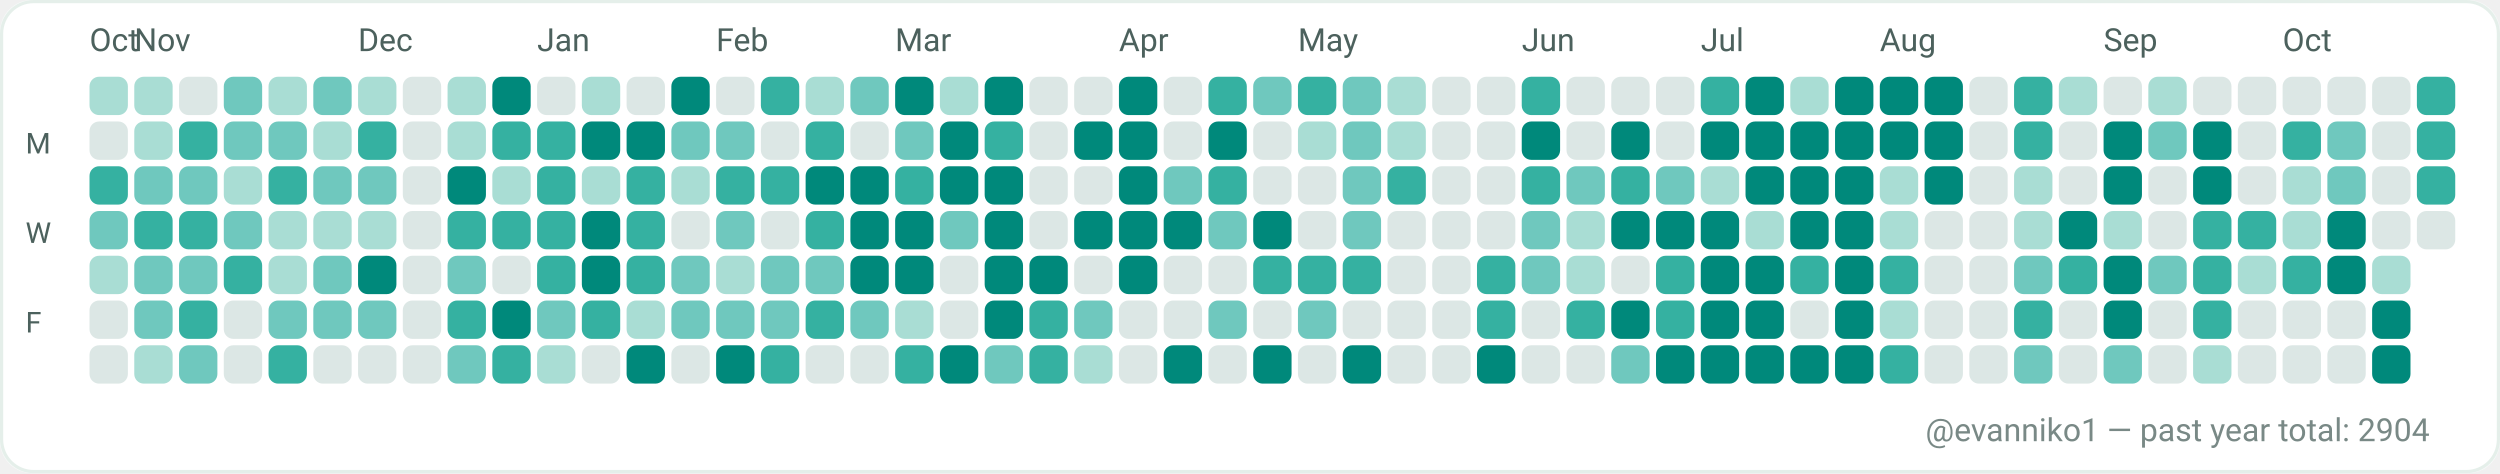
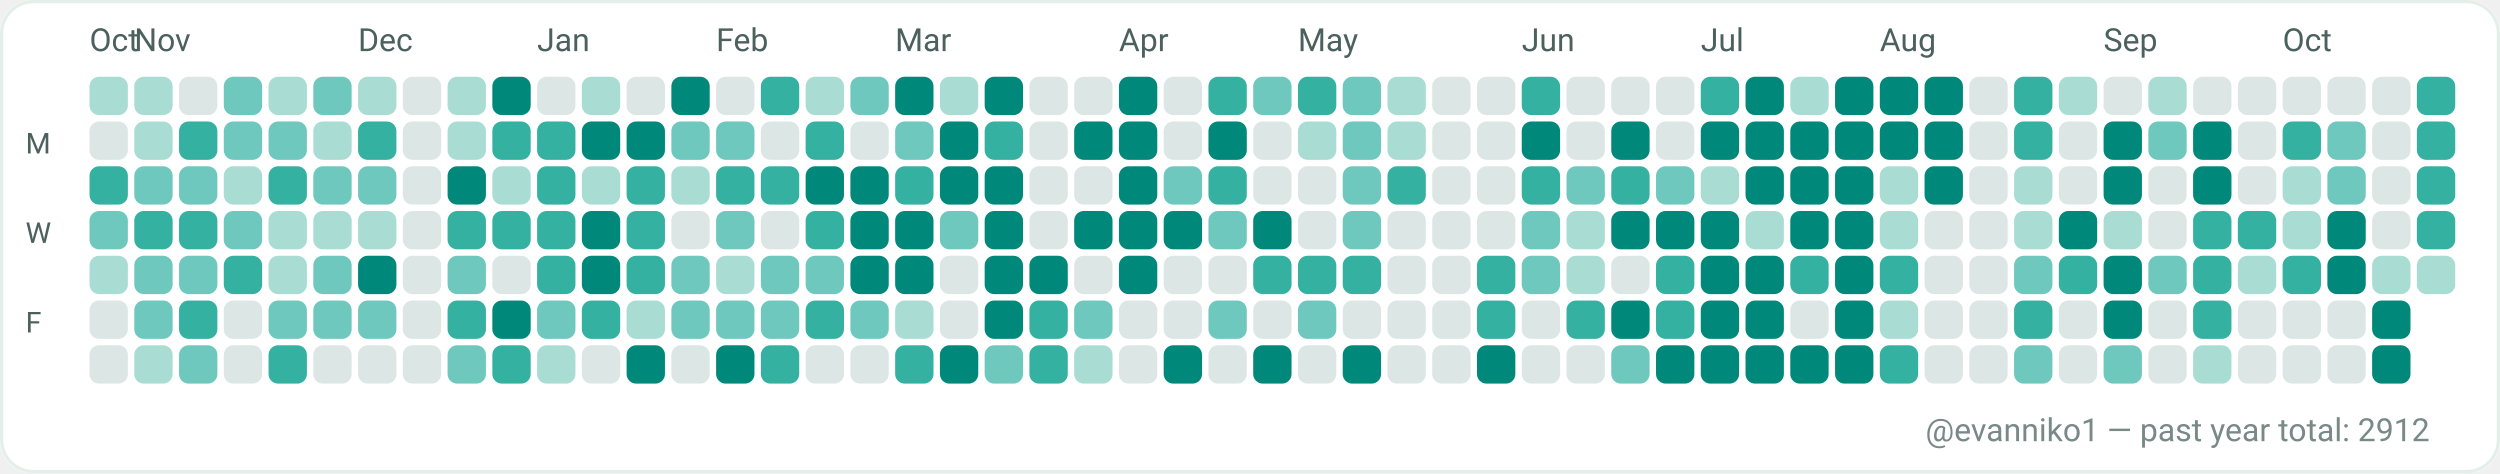
<svg xmlns="http://www.w3.org/2000/svg" width="782" height="148" viewBox="0 0 782 148" role="img" aria-label="GitHub contributions calendar for evanniko1">
  <rect x="0" y="0" width="782" height="148" rx="10" fill="#F7FAF9" />
  <rect x="0.5" y="0.5" width="781" height="147" rx="10" fill="#FFFFFF" stroke="#E5EFEA" stroke-width="1" />
  <text x="28" y="16" fill="#4C615D" font-family="ui-sans-serif, system-ui, -apple-system, Segoe UI, Roboto, Ubuntu, Cantarell, Noto Sans, Helvetica Neue, Arial" font-size="10" text-rendering="geometricPrecision">Oct</text>
  <text x="42" y="16" fill="#4C615D" font-family="ui-sans-serif, system-ui, -apple-system, Segoe UI, Roboto, Ubuntu, Cantarell, Noto Sans, Helvetica Neue, Arial" font-size="10" text-rendering="geometricPrecision">Nov</text>
  <text x="112" y="16" fill="#4C615D" font-family="ui-sans-serif, system-ui, -apple-system, Segoe UI, Roboto, Ubuntu, Cantarell, Noto Sans, Helvetica Neue, Arial" font-size="10" text-rendering="geometricPrecision">Dec</text>
  <text x="168" y="16" fill="#4C615D" font-family="ui-sans-serif, system-ui, -apple-system, Segoe UI, Roboto, Ubuntu, Cantarell, Noto Sans, Helvetica Neue, Arial" font-size="10" text-rendering="geometricPrecision">Jan</text>
  <text x="224" y="16" fill="#4C615D" font-family="ui-sans-serif, system-ui, -apple-system, Segoe UI, Roboto, Ubuntu, Cantarell, Noto Sans, Helvetica Neue, Arial" font-size="10" text-rendering="geometricPrecision">Feb</text>
  <text x="280" y="16" fill="#4C615D" font-family="ui-sans-serif, system-ui, -apple-system, Segoe UI, Roboto, Ubuntu, Cantarell, Noto Sans, Helvetica Neue, Arial" font-size="10" text-rendering="geometricPrecision">Mar</text>
  <text x="350" y="16" fill="#4C615D" font-family="ui-sans-serif, system-ui, -apple-system, Segoe UI, Roboto, Ubuntu, Cantarell, Noto Sans, Helvetica Neue, Arial" font-size="10" text-rendering="geometricPrecision">Apr</text>
  <text x="406" y="16" fill="#4C615D" font-family="ui-sans-serif, system-ui, -apple-system, Segoe UI, Roboto, Ubuntu, Cantarell, Noto Sans, Helvetica Neue, Arial" font-size="10" text-rendering="geometricPrecision">May</text>
  <text x="476" y="16" fill="#4C615D" font-family="ui-sans-serif, system-ui, -apple-system, Segoe UI, Roboto, Ubuntu, Cantarell, Noto Sans, Helvetica Neue, Arial" font-size="10" text-rendering="geometricPrecision">Jun</text>
  <text x="532" y="16" fill="#4C615D" font-family="ui-sans-serif, system-ui, -apple-system, Segoe UI, Roboto, Ubuntu, Cantarell, Noto Sans, Helvetica Neue, Arial" font-size="10" text-rendering="geometricPrecision">Jul</text>
  <text x="588" y="16" fill="#4C615D" font-family="ui-sans-serif, system-ui, -apple-system, Segoe UI, Roboto, Ubuntu, Cantarell, Noto Sans, Helvetica Neue, Arial" font-size="10" text-rendering="geometricPrecision">Aug</text>
  <text x="658" y="16" fill="#4C615D" font-family="ui-sans-serif, system-ui, -apple-system, Segoe UI, Roboto, Ubuntu, Cantarell, Noto Sans, Helvetica Neue, Arial" font-size="10" text-rendering="geometricPrecision">Sep</text>
  <text x="714" y="16" fill="#4C615D" font-family="ui-sans-serif, system-ui, -apple-system, Segoe UI, Roboto, Ubuntu, Cantarell, Noto Sans, Helvetica Neue, Arial" font-size="10" text-rendering="geometricPrecision">Oct</text>
  <text x="8" y="48" fill="#4C615D" font-family="ui-sans-serif, system-ui, -apple-system, Segoe UI, Roboto, Ubuntu, Cantarell, Noto Sans, Helvetica Neue, Arial" font-size="9" text-rendering="geometricPrecision">M</text>
  <text x="8" y="76" fill="#4C615D" font-family="ui-sans-serif, system-ui, -apple-system, Segoe UI, Roboto, Ubuntu, Cantarell, Noto Sans, Helvetica Neue, Arial" font-size="9" text-rendering="geometricPrecision">W</text>
  <text x="8" y="104" fill="#4C615D" font-family="ui-sans-serif, system-ui, -apple-system, Segoe UI, Roboto, Ubuntu, Cantarell, Noto Sans, Helvetica Neue, Arial" font-size="9" text-rendering="geometricPrecision">F</text>
  <g>
    <rect x="28" y="24" width="12" height="12" rx="3" fill="#A9DDD4" />
  </g>
  <g>
    <rect x="28" y="38" width="12" height="12" rx="3" fill="#DCE7E5" />
  </g>
  <g>
    <rect x="28" y="52" width="12" height="12" rx="3" fill="#35B1A1" />
  </g>
  <g>
    <rect x="28" y="66" width="12" height="12" rx="3" fill="#6FC8BE" />
  </g>
  <g>
    <rect x="28" y="80" width="12" height="12" rx="3" fill="#A9DDD4" />
  </g>
  <g>
    <rect x="28" y="94" width="12" height="12" rx="3" fill="#DCE7E5" />
  </g>
  <g>
    <rect x="28" y="108" width="12" height="12" rx="3" fill="#DCE7E5" />
  </g>
  <g>
    <rect x="42" y="24" width="12" height="12" rx="3" fill="#A9DDD4" />
  </g>
  <g>
    <rect x="42" y="38" width="12" height="12" rx="3" fill="#A9DDD4" />
  </g>
  <g>
    <rect x="42" y="52" width="12" height="12" rx="3" fill="#6FC8BE" />
  </g>
  <g>
    <rect x="42" y="66" width="12" height="12" rx="3" fill="#35B1A1" />
  </g>
  <g>
    <rect x="42" y="80" width="12" height="12" rx="3" fill="#6FC8BE" />
  </g>
  <g>
    <rect x="42" y="94" width="12" height="12" rx="3" fill="#6FC8BE" />
  </g>
  <g>
    <rect x="42" y="108" width="12" height="12" rx="3" fill="#A9DDD4" />
  </g>
  <g>
    <rect x="56" y="24" width="12" height="12" rx="3" fill="#DCE7E5" />
  </g>
  <g>
    <rect x="56" y="38" width="12" height="12" rx="3" fill="#35B1A1" />
  </g>
  <g>
    <rect x="56" y="52" width="12" height="12" rx="3" fill="#6FC8BE" />
  </g>
  <g>
    <rect x="56" y="66" width="12" height="12" rx="3" fill="#35B1A1" />
  </g>
  <g>
    <rect x="56" y="80" width="12" height="12" rx="3" fill="#6FC8BE" />
  </g>
  <g>
    <rect x="56" y="94" width="12" height="12" rx="3" fill="#35B1A1" />
  </g>
  <g>
    <rect x="56" y="108" width="12" height="12" rx="3" fill="#6FC8BE" />
  </g>
  <g>
    <rect x="70" y="24" width="12" height="12" rx="3" fill="#6FC8BE" />
  </g>
  <g>
    <rect x="70" y="38" width="12" height="12" rx="3" fill="#6FC8BE" />
  </g>
  <g>
    <rect x="70" y="52" width="12" height="12" rx="3" fill="#A9DDD4" />
  </g>
  <g>
    <rect x="70" y="66" width="12" height="12" rx="3" fill="#6FC8BE" />
  </g>
  <g>
    <rect x="70" y="80" width="12" height="12" rx="3" fill="#35B1A1" />
  </g>
  <g>
    <rect x="70" y="94" width="12" height="12" rx="3" fill="#DCE7E5" />
  </g>
  <g>
    <rect x="70" y="108" width="12" height="12" rx="3" fill="#DCE7E5" />
  </g>
  <g>
    <rect x="84" y="24" width="12" height="12" rx="3" fill="#A9DDD4" />
  </g>
  <g>
    <rect x="84" y="38" width="12" height="12" rx="3" fill="#6FC8BE" />
  </g>
  <g>
    <rect x="84" y="52" width="12" height="12" rx="3" fill="#35B1A1" />
  </g>
  <g>
    <rect x="84" y="66" width="12" height="12" rx="3" fill="#A9DDD4" />
  </g>
  <g>
    <rect x="84" y="80" width="12" height="12" rx="3" fill="#A9DDD4" />
  </g>
  <g>
    <rect x="84" y="94" width="12" height="12" rx="3" fill="#6FC8BE" />
  </g>
  <g>
    <rect x="84" y="108" width="12" height="12" rx="3" fill="#35B1A1" />
  </g>
  <g>
    <rect x="98" y="24" width="12" height="12" rx="3" fill="#6FC8BE" />
  </g>
  <g>
    <rect x="98" y="38" width="12" height="12" rx="3" fill="#A9DDD4" />
  </g>
  <g>
    <rect x="98" y="52" width="12" height="12" rx="3" fill="#6FC8BE" />
  </g>
  <g>
    <rect x="98" y="66" width="12" height="12" rx="3" fill="#A9DDD4" />
  </g>
  <g>
    <rect x="98" y="80" width="12" height="12" rx="3" fill="#6FC8BE" />
  </g>
  <g>
    <rect x="98" y="94" width="12" height="12" rx="3" fill="#6FC8BE" />
  </g>
  <g>
    <rect x="98" y="108" width="12" height="12" rx="3" fill="#DCE7E5" />
  </g>
  <g>
    <rect x="112" y="24" width="12" height="12" rx="3" fill="#A9DDD4" />
  </g>
  <g>
    <rect x="112" y="38" width="12" height="12" rx="3" fill="#35B1A1" />
  </g>
  <g>
    <rect x="112" y="52" width="12" height="12" rx="3" fill="#6FC8BE" />
  </g>
  <g>
    <rect x="112" y="66" width="12" height="12" rx="3" fill="#A9DDD4" />
  </g>
  <g>
    <rect x="112" y="80" width="12" height="12" rx="3" fill="#00897B" />
  </g>
  <g>
    <rect x="112" y="94" width="12" height="12" rx="3" fill="#6FC8BE" />
  </g>
  <g>
    <rect x="112" y="108" width="12" height="12" rx="3" fill="#DCE7E5" />
  </g>
  <g>
    <rect x="126" y="24" width="12" height="12" rx="3" fill="#DCE7E5" />
  </g>
  <g>
    <rect x="126" y="38" width="12" height="12" rx="3" fill="#DCE7E5" />
  </g>
  <g>
    <rect x="126" y="52" width="12" height="12" rx="3" fill="#DCE7E5" />
  </g>
  <g>
    <rect x="126" y="66" width="12" height="12" rx="3" fill="#DCE7E5" />
  </g>
  <g>
    <rect x="126" y="80" width="12" height="12" rx="3" fill="#DCE7E5" />
  </g>
  <g>
    <rect x="126" y="94" width="12" height="12" rx="3" fill="#DCE7E5" />
  </g>
  <g>
    <rect x="126" y="108" width="12" height="12" rx="3" fill="#DCE7E5" />
  </g>
  <g>
    <rect x="140" y="24" width="12" height="12" rx="3" fill="#A9DDD4" />
  </g>
  <g>
    <rect x="140" y="38" width="12" height="12" rx="3" fill="#A9DDD4" />
  </g>
  <g>
    <rect x="140" y="52" width="12" height="12" rx="3" fill="#00897B" />
  </g>
  <g>
    <rect x="140" y="66" width="12" height="12" rx="3" fill="#35B1A1" />
  </g>
  <g>
    <rect x="140" y="80" width="12" height="12" rx="3" fill="#6FC8BE" />
  </g>
  <g>
    <rect x="140" y="94" width="12" height="12" rx="3" fill="#35B1A1" />
  </g>
  <g>
    <rect x="140" y="108" width="12" height="12" rx="3" fill="#6FC8BE" />
  </g>
  <g>
    <rect x="154" y="24" width="12" height="12" rx="3" fill="#00897B" />
  </g>
  <g>
    <rect x="154" y="38" width="12" height="12" rx="3" fill="#35B1A1" />
  </g>
  <g>
    <rect x="154" y="52" width="12" height="12" rx="3" fill="#A9DDD4" />
  </g>
  <g>
    <rect x="154" y="66" width="12" height="12" rx="3" fill="#35B1A1" />
  </g>
  <g>
    <rect x="154" y="80" width="12" height="12" rx="3" fill="#DCE7E5" />
  </g>
  <g>
    <rect x="154" y="94" width="12" height="12" rx="3" fill="#00897B" />
  </g>
  <g>
    <rect x="154" y="108" width="12" height="12" rx="3" fill="#35B1A1" />
  </g>
  <g>
    <rect x="168" y="24" width="12" height="12" rx="3" fill="#DCE7E5" />
  </g>
  <g>
    <rect x="168" y="38" width="12" height="12" rx="3" fill="#35B1A1" />
  </g>
  <g>
    <rect x="168" y="52" width="12" height="12" rx="3" fill="#35B1A1" />
  </g>
  <g>
    <rect x="168" y="66" width="12" height="12" rx="3" fill="#35B1A1" />
  </g>
  <g>
    <rect x="168" y="80" width="12" height="12" rx="3" fill="#35B1A1" />
  </g>
  <g>
    <rect x="168" y="94" width="12" height="12" rx="3" fill="#6FC8BE" />
  </g>
  <g>
    <rect x="168" y="108" width="12" height="12" rx="3" fill="#A9DDD4" />
  </g>
  <g>
    <rect x="182" y="24" width="12" height="12" rx="3" fill="#A9DDD4" />
  </g>
  <g>
    <rect x="182" y="38" width="12" height="12" rx="3" fill="#00897B" />
  </g>
  <g>
    <rect x="182" y="52" width="12" height="12" rx="3" fill="#A9DDD4" />
  </g>
  <g>
    <rect x="182" y="66" width="12" height="12" rx="3" fill="#00897B" />
  </g>
  <g>
    <rect x="182" y="80" width="12" height="12" rx="3" fill="#00897B" />
  </g>
  <g>
    <rect x="182" y="94" width="12" height="12" rx="3" fill="#35B1A1" />
  </g>
  <g>
    <rect x="182" y="108" width="12" height="12" rx="3" fill="#DCE7E5" />
  </g>
  <g>
    <rect x="196" y="24" width="12" height="12" rx="3" fill="#DCE7E5" />
  </g>
  <g>
    <rect x="196" y="38" width="12" height="12" rx="3" fill="#00897B" />
  </g>
  <g>
    <rect x="196" y="52" width="12" height="12" rx="3" fill="#35B1A1" />
  </g>
  <g>
    <rect x="196" y="66" width="12" height="12" rx="3" fill="#35B1A1" />
  </g>
  <g>
    <rect x="196" y="80" width="12" height="12" rx="3" fill="#35B1A1" />
  </g>
  <g>
    <rect x="196" y="94" width="12" height="12" rx="3" fill="#A9DDD4" />
  </g>
  <g>
    <rect x="196" y="108" width="12" height="12" rx="3" fill="#00897B" />
  </g>
  <g>
    <rect x="210" y="24" width="12" height="12" rx="3" fill="#00897B" />
  </g>
  <g>
    <rect x="210" y="38" width="12" height="12" rx="3" fill="#6FC8BE" />
  </g>
  <g>
    <rect x="210" y="52" width="12" height="12" rx="3" fill="#A9DDD4" />
  </g>
  <g>
    <rect x="210" y="66" width="12" height="12" rx="3" fill="#DCE7E5" />
  </g>
  <g>
    <rect x="210" y="80" width="12" height="12" rx="3" fill="#6FC8BE" />
  </g>
  <g>
    <rect x="210" y="94" width="12" height="12" rx="3" fill="#6FC8BE" />
  </g>
  <g>
    <rect x="210" y="108" width="12" height="12" rx="3" fill="#DCE7E5" />
  </g>
  <g>
    <rect x="224" y="24" width="12" height="12" rx="3" fill="#DCE7E5" />
  </g>
  <g>
    <rect x="224" y="38" width="12" height="12" rx="3" fill="#6FC8BE" />
  </g>
  <g>
    <rect x="224" y="52" width="12" height="12" rx="3" fill="#35B1A1" />
  </g>
  <g>
    <rect x="224" y="66" width="12" height="12" rx="3" fill="#6FC8BE" />
  </g>
  <g>
    <rect x="224" y="80" width="12" height="12" rx="3" fill="#A9DDD4" />
  </g>
  <g>
    <rect x="224" y="94" width="12" height="12" rx="3" fill="#6FC8BE" />
  </g>
  <g>
    <rect x="224" y="108" width="12" height="12" rx="3" fill="#00897B" />
  </g>
  <g>
    <rect x="238" y="24" width="12" height="12" rx="3" fill="#35B1A1" />
  </g>
  <g>
    <rect x="238" y="38" width="12" height="12" rx="3" fill="#DCE7E5" />
  </g>
  <g>
    <rect x="238" y="52" width="12" height="12" rx="3" fill="#35B1A1" />
  </g>
  <g>
    <rect x="238" y="66" width="12" height="12" rx="3" fill="#DCE7E5" />
  </g>
  <g>
    <rect x="238" y="80" width="12" height="12" rx="3" fill="#6FC8BE" />
  </g>
  <g>
    <rect x="238" y="94" width="12" height="12" rx="3" fill="#6FC8BE" />
  </g>
  <g>
    <rect x="238" y="108" width="12" height="12" rx="3" fill="#35B1A1" />
  </g>
  <g>
    <rect x="252" y="24" width="12" height="12" rx="3" fill="#A9DDD4" />
  </g>
  <g>
    <rect x="252" y="38" width="12" height="12" rx="3" fill="#35B1A1" />
  </g>
  <g>
    <rect x="252" y="52" width="12" height="12" rx="3" fill="#00897B" />
  </g>
  <g>
    <rect x="252" y="66" width="12" height="12" rx="3" fill="#35B1A1" />
  </g>
  <g>
    <rect x="252" y="80" width="12" height="12" rx="3" fill="#6FC8BE" />
  </g>
  <g>
    <rect x="252" y="94" width="12" height="12" rx="3" fill="#35B1A1" />
  </g>
  <g>
    <rect x="252" y="108" width="12" height="12" rx="3" fill="#DCE7E5" />
  </g>
  <g>
    <rect x="266" y="24" width="12" height="12" rx="3" fill="#6FC8BE" />
  </g>
  <g>
    <rect x="266" y="38" width="12" height="12" rx="3" fill="#DCE7E5" />
  </g>
  <g>
    <rect x="266" y="52" width="12" height="12" rx="3" fill="#00897B" />
  </g>
  <g>
    <rect x="266" y="66" width="12" height="12" rx="3" fill="#00897B" />
  </g>
  <g>
    <rect x="266" y="80" width="12" height="12" rx="3" fill="#00897B" />
  </g>
  <g>
    <rect x="266" y="94" width="12" height="12" rx="3" fill="#6FC8BE" />
  </g>
  <g>
    <rect x="266" y="108" width="12" height="12" rx="3" fill="#DCE7E5" />
  </g>
  <g>
    <rect x="280" y="24" width="12" height="12" rx="3" fill="#00897B" />
  </g>
  <g>
    <rect x="280" y="38" width="12" height="12" rx="3" fill="#6FC8BE" />
  </g>
  <g>
    <rect x="280" y="52" width="12" height="12" rx="3" fill="#35B1A1" />
  </g>
  <g>
    <rect x="280" y="66" width="12" height="12" rx="3" fill="#00897B" />
  </g>
  <g>
    <rect x="280" y="80" width="12" height="12" rx="3" fill="#00897B" />
  </g>
  <g>
    <rect x="280" y="94" width="12" height="12" rx="3" fill="#A9DDD4" />
  </g>
  <g>
    <rect x="280" y="108" width="12" height="12" rx="3" fill="#35B1A1" />
  </g>
  <g>
    <rect x="294" y="24" width="12" height="12" rx="3" fill="#A9DDD4" />
  </g>
  <g>
    <rect x="294" y="38" width="12" height="12" rx="3" fill="#00897B" />
  </g>
  <g>
    <rect x="294" y="52" width="12" height="12" rx="3" fill="#00897B" />
  </g>
  <g>
    <rect x="294" y="66" width="12" height="12" rx="3" fill="#6FC8BE" />
  </g>
  <g>
    <rect x="294" y="80" width="12" height="12" rx="3" fill="#DCE7E5" />
  </g>
  <g>
    <rect x="294" y="94" width="12" height="12" rx="3" fill="#DCE7E5" />
  </g>
  <g>
    <rect x="294" y="108" width="12" height="12" rx="3" fill="#00897B" />
  </g>
  <g>
    <rect x="308" y="24" width="12" height="12" rx="3" fill="#00897B" />
  </g>
  <g>
    <rect x="308" y="38" width="12" height="12" rx="3" fill="#35B1A1" />
  </g>
  <g>
    <rect x="308" y="52" width="12" height="12" rx="3" fill="#00897B" />
  </g>
  <g>
    <rect x="308" y="66" width="12" height="12" rx="3" fill="#00897B" />
  </g>
  <g>
    <rect x="308" y="80" width="12" height="12" rx="3" fill="#00897B" />
  </g>
  <g>
    <rect x="308" y="94" width="12" height="12" rx="3" fill="#00897B" />
  </g>
  <g>
    <rect x="308" y="108" width="12" height="12" rx="3" fill="#6FC8BE" />
  </g>
  <g>
    <rect x="322" y="24" width="12" height="12" rx="3" fill="#DCE7E5" />
  </g>
  <g>
    <rect x="322" y="38" width="12" height="12" rx="3" fill="#DCE7E5" />
  </g>
  <g>
    <rect x="322" y="52" width="12" height="12" rx="3" fill="#DCE7E5" />
  </g>
  <g>
    <rect x="322" y="66" width="12" height="12" rx="3" fill="#DCE7E5" />
  </g>
  <g>
    <rect x="322" y="80" width="12" height="12" rx="3" fill="#00897B" />
  </g>
  <g>
    <rect x="322" y="94" width="12" height="12" rx="3" fill="#35B1A1" />
  </g>
  <g>
    <rect x="322" y="108" width="12" height="12" rx="3" fill="#35B1A1" />
  </g>
  <g>
    <rect x="336" y="24" width="12" height="12" rx="3" fill="#DCE7E5" />
  </g>
  <g>
    <rect x="336" y="38" width="12" height="12" rx="3" fill="#00897B" />
  </g>
  <g>
    <rect x="336" y="52" width="12" height="12" rx="3" fill="#DCE7E5" />
  </g>
  <g>
    <rect x="336" y="66" width="12" height="12" rx="3" fill="#00897B" />
  </g>
  <g>
    <rect x="336" y="80" width="12" height="12" rx="3" fill="#DCE7E5" />
  </g>
  <g>
    <rect x="336" y="94" width="12" height="12" rx="3" fill="#6FC8BE" />
  </g>
  <g>
    <rect x="336" y="108" width="12" height="12" rx="3" fill="#A9DDD4" />
  </g>
  <g>
    <rect x="350" y="24" width="12" height="12" rx="3" fill="#00897B" />
  </g>
  <g>
    <rect x="350" y="38" width="12" height="12" rx="3" fill="#00897B" />
  </g>
  <g>
    <rect x="350" y="52" width="12" height="12" rx="3" fill="#00897B" />
  </g>
  <g>
    <rect x="350" y="66" width="12" height="12" rx="3" fill="#00897B" />
  </g>
  <g>
    <rect x="350" y="80" width="12" height="12" rx="3" fill="#00897B" />
  </g>
  <g>
    <rect x="350" y="94" width="12" height="12" rx="3" fill="#DCE7E5" />
  </g>
  <g>
    <rect x="350" y="108" width="12" height="12" rx="3" fill="#DCE7E5" />
  </g>
  <g>
    <rect x="364" y="24" width="12" height="12" rx="3" fill="#DCE7E5" />
  </g>
  <g>
    <rect x="364" y="38" width="12" height="12" rx="3" fill="#DCE7E5" />
  </g>
  <g>
    <rect x="364" y="52" width="12" height="12" rx="3" fill="#6FC8BE" />
  </g>
  <g>
    <rect x="364" y="66" width="12" height="12" rx="3" fill="#00897B" />
  </g>
  <g>
    <rect x="364" y="80" width="12" height="12" rx="3" fill="#DCE7E5" />
  </g>
  <g>
    <rect x="364" y="94" width="12" height="12" rx="3" fill="#DCE7E5" />
  </g>
  <g>
    <rect x="364" y="108" width="12" height="12" rx="3" fill="#00897B" />
  </g>
  <g>
    <rect x="378" y="24" width="12" height="12" rx="3" fill="#35B1A1" />
  </g>
  <g>
    <rect x="378" y="38" width="12" height="12" rx="3" fill="#00897B" />
  </g>
  <g>
    <rect x="378" y="52" width="12" height="12" rx="3" fill="#35B1A1" />
  </g>
  <g>
    <rect x="378" y="66" width="12" height="12" rx="3" fill="#6FC8BE" />
  </g>
  <g>
    <rect x="378" y="80" width="12" height="12" rx="3" fill="#DCE7E5" />
  </g>
  <g>
    <rect x="378" y="94" width="12" height="12" rx="3" fill="#6FC8BE" />
  </g>
  <g>
    <rect x="378" y="108" width="12" height="12" rx="3" fill="#DCE7E5" />
  </g>
  <g>
    <rect x="392" y="24" width="12" height="12" rx="3" fill="#6FC8BE" />
  </g>
  <g>
    <rect x="392" y="38" width="12" height="12" rx="3" fill="#DCE7E5" />
  </g>
  <g>
    <rect x="392" y="52" width="12" height="12" rx="3" fill="#DCE7E5" />
  </g>
  <g>
    <rect x="392" y="66" width="12" height="12" rx="3" fill="#00897B" />
  </g>
  <g>
    <rect x="392" y="80" width="12" height="12" rx="3" fill="#35B1A1" />
  </g>
  <g>
    <rect x="392" y="94" width="12" height="12" rx="3" fill="#DCE7E5" />
  </g>
  <g>
    <rect x="392" y="108" width="12" height="12" rx="3" fill="#00897B" />
  </g>
  <g>
    <rect x="406" y="24" width="12" height="12" rx="3" fill="#35B1A1" />
  </g>
  <g>
    <rect x="406" y="38" width="12" height="12" rx="3" fill="#A9DDD4" />
  </g>
  <g>
    <rect x="406" y="52" width="12" height="12" rx="3" fill="#DCE7E5" />
  </g>
  <g>
    <rect x="406" y="66" width="12" height="12" rx="3" fill="#DCE7E5" />
  </g>
  <g>
    <rect x="406" y="80" width="12" height="12" rx="3" fill="#35B1A1" />
  </g>
  <g>
    <rect x="406" y="94" width="12" height="12" rx="3" fill="#6FC8BE" />
  </g>
  <g>
    <rect x="406" y="108" width="12" height="12" rx="3" fill="#DCE7E5" />
  </g>
  <g>
    <rect x="420" y="24" width="12" height="12" rx="3" fill="#6FC8BE" />
  </g>
  <g>
    <rect x="420" y="38" width="12" height="12" rx="3" fill="#6FC8BE" />
  </g>
  <g>
    <rect x="420" y="52" width="12" height="12" rx="3" fill="#6FC8BE" />
  </g>
  <g>
    <rect x="420" y="66" width="12" height="12" rx="3" fill="#6FC8BE" />
  </g>
  <g>
    <rect x="420" y="80" width="12" height="12" rx="3" fill="#35B1A1" />
  </g>
  <g>
    <rect x="420" y="94" width="12" height="12" rx="3" fill="#DCE7E5" />
  </g>
  <g>
    <rect x="420" y="108" width="12" height="12" rx="3" fill="#00897B" />
  </g>
  <g>
    <rect x="434" y="24" width="12" height="12" rx="3" fill="#A9DDD4" />
  </g>
  <g>
    <rect x="434" y="38" width="12" height="12" rx="3" fill="#A9DDD4" />
  </g>
  <g>
    <rect x="434" y="52" width="12" height="12" rx="3" fill="#35B1A1" />
  </g>
  <g>
    <rect x="434" y="66" width="12" height="12" rx="3" fill="#DCE7E5" />
  </g>
  <g>
    <rect x="434" y="80" width="12" height="12" rx="3" fill="#DCE7E5" />
  </g>
  <g>
    <rect x="434" y="94" width="12" height="12" rx="3" fill="#DCE7E5" />
  </g>
  <g>
    <rect x="434" y="108" width="12" height="12" rx="3" fill="#DCE7E5" />
  </g>
  <g>
    <rect x="448" y="24" width="12" height="12" rx="3" fill="#DCE7E5" />
  </g>
  <g>
    <rect x="448" y="38" width="12" height="12" rx="3" fill="#DCE7E5" />
  </g>
  <g>
    <rect x="448" y="52" width="12" height="12" rx="3" fill="#DCE7E5" />
  </g>
  <g>
    <rect x="448" y="66" width="12" height="12" rx="3" fill="#DCE7E5" />
  </g>
  <g>
    <rect x="448" y="80" width="12" height="12" rx="3" fill="#DCE7E5" />
  </g>
  <g>
    <rect x="448" y="94" width="12" height="12" rx="3" fill="#DCE7E5" />
  </g>
  <g>
    <rect x="448" y="108" width="12" height="12" rx="3" fill="#DCE7E5" />
  </g>
  <g>
    <rect x="462" y="24" width="12" height="12" rx="3" fill="#DCE7E5" />
  </g>
  <g>
    <rect x="462" y="38" width="12" height="12" rx="3" fill="#DCE7E5" />
  </g>
  <g>
    <rect x="462" y="52" width="12" height="12" rx="3" fill="#DCE7E5" />
  </g>
  <g>
    <rect x="462" y="66" width="12" height="12" rx="3" fill="#DCE7E5" />
  </g>
  <g>
    <rect x="462" y="80" width="12" height="12" rx="3" fill="#35B1A1" />
  </g>
  <g>
    <rect x="462" y="94" width="12" height="12" rx="3" fill="#35B1A1" />
  </g>
  <g>
    <rect x="462" y="108" width="12" height="12" rx="3" fill="#00897B" />
  </g>
  <g>
    <rect x="476" y="24" width="12" height="12" rx="3" fill="#35B1A1" />
  </g>
  <g>
    <rect x="476" y="38" width="12" height="12" rx="3" fill="#00897B" />
  </g>
  <g>
    <rect x="476" y="52" width="12" height="12" rx="3" fill="#35B1A1" />
  </g>
  <g>
    <rect x="476" y="66" width="12" height="12" rx="3" fill="#6FC8BE" />
  </g>
  <g>
    <rect x="476" y="80" width="12" height="12" rx="3" fill="#6FC8BE" />
  </g>
  <g>
    <rect x="476" y="94" width="12" height="12" rx="3" fill="#DCE7E5" />
  </g>
  <g>
    <rect x="476" y="108" width="12" height="12" rx="3" fill="#DCE7E5" />
  </g>
  <g>
    <rect x="490" y="24" width="12" height="12" rx="3" fill="#DCE7E5" />
  </g>
  <g>
    <rect x="490" y="38" width="12" height="12" rx="3" fill="#DCE7E5" />
  </g>
  <g>
    <rect x="490" y="52" width="12" height="12" rx="3" fill="#6FC8BE" />
  </g>
  <g>
    <rect x="490" y="66" width="12" height="12" rx="3" fill="#A9DDD4" />
  </g>
  <g>
    <rect x="490" y="80" width="12" height="12" rx="3" fill="#A9DDD4" />
  </g>
  <g>
    <rect x="490" y="94" width="12" height="12" rx="3" fill="#35B1A1" />
  </g>
  <g>
    <rect x="490" y="108" width="12" height="12" rx="3" fill="#DCE7E5" />
  </g>
  <g>
    <rect x="504" y="24" width="12" height="12" rx="3" fill="#DCE7E5" />
  </g>
  <g>
    <rect x="504" y="38" width="12" height="12" rx="3" fill="#00897B" />
  </g>
  <g>
    <rect x="504" y="52" width="12" height="12" rx="3" fill="#35B1A1" />
  </g>
  <g>
    <rect x="504" y="66" width="12" height="12" rx="3" fill="#00897B" />
  </g>
  <g>
    <rect x="504" y="80" width="12" height="12" rx="3" fill="#DCE7E5" />
  </g>
  <g>
    <rect x="504" y="94" width="12" height="12" rx="3" fill="#00897B" />
  </g>
  <g>
    <rect x="504" y="108" width="12" height="12" rx="3" fill="#6FC8BE" />
  </g>
  <g>
    <rect x="518" y="24" width="12" height="12" rx="3" fill="#DCE7E5" />
  </g>
  <g>
    <rect x="518" y="38" width="12" height="12" rx="3" fill="#DCE7E5" />
  </g>
  <g>
    <rect x="518" y="52" width="12" height="12" rx="3" fill="#6FC8BE" />
  </g>
  <g>
    <rect x="518" y="66" width="12" height="12" rx="3" fill="#00897B" />
  </g>
  <g>
    <rect x="518" y="80" width="12" height="12" rx="3" fill="#35B1A1" />
  </g>
  <g>
    <rect x="518" y="94" width="12" height="12" rx="3" fill="#35B1A1" />
  </g>
  <g>
    <rect x="518" y="108" width="12" height="12" rx="3" fill="#00897B" />
  </g>
  <g>
    <rect x="532" y="24" width="12" height="12" rx="3" fill="#35B1A1" />
  </g>
  <g>
    <rect x="532" y="38" width="12" height="12" rx="3" fill="#00897B" />
  </g>
  <g>
    <rect x="532" y="52" width="12" height="12" rx="3" fill="#A9DDD4" />
  </g>
  <g>
    <rect x="532" y="66" width="12" height="12" rx="3" fill="#00897B" />
  </g>
  <g>
    <rect x="532" y="80" width="12" height="12" rx="3" fill="#00897B" />
  </g>
  <g>
    <rect x="532" y="94" width="12" height="12" rx="3" fill="#00897B" />
  </g>
  <g>
    <rect x="532" y="108" width="12" height="12" rx="3" fill="#00897B" />
  </g>
  <g>
    <rect x="546" y="24" width="12" height="12" rx="3" fill="#00897B" />
  </g>
  <g>
    <rect x="546" y="38" width="12" height="12" rx="3" fill="#00897B" />
  </g>
  <g>
    <rect x="546" y="52" width="12" height="12" rx="3" fill="#00897B" />
  </g>
  <g>
    <rect x="546" y="66" width="12" height="12" rx="3" fill="#A9DDD4" />
  </g>
  <g>
    <rect x="546" y="80" width="12" height="12" rx="3" fill="#00897B" />
  </g>
  <g>
    <rect x="546" y="94" width="12" height="12" rx="3" fill="#00897B" />
  </g>
  <g>
    <rect x="546" y="108" width="12" height="12" rx="3" fill="#00897B" />
  </g>
  <g>
    <rect x="560" y="24" width="12" height="12" rx="3" fill="#A9DDD4" />
  </g>
  <g>
    <rect x="560" y="38" width="12" height="12" rx="3" fill="#00897B" />
  </g>
  <g>
    <rect x="560" y="52" width="12" height="12" rx="3" fill="#00897B" />
  </g>
  <g>
    <rect x="560" y="66" width="12" height="12" rx="3" fill="#00897B" />
  </g>
  <g>
    <rect x="560" y="80" width="12" height="12" rx="3" fill="#35B1A1" />
  </g>
  <g>
    <rect x="560" y="94" width="12" height="12" rx="3" fill="#DCE7E5" />
  </g>
  <g>
    <rect x="560" y="108" width="12" height="12" rx="3" fill="#00897B" />
  </g>
  <g>
    <rect x="574" y="24" width="12" height="12" rx="3" fill="#00897B" />
  </g>
  <g>
    <rect x="574" y="38" width="12" height="12" rx="3" fill="#00897B" />
  </g>
  <g>
    <rect x="574" y="52" width="12" height="12" rx="3" fill="#00897B" />
  </g>
  <g>
    <rect x="574" y="66" width="12" height="12" rx="3" fill="#00897B" />
  </g>
  <g>
    <rect x="574" y="80" width="12" height="12" rx="3" fill="#00897B" />
  </g>
  <g>
    <rect x="574" y="94" width="12" height="12" rx="3" fill="#00897B" />
  </g>
  <g>
    <rect x="574" y="108" width="12" height="12" rx="3" fill="#00897B" />
  </g>
  <g>
    <rect x="588" y="24" width="12" height="12" rx="3" fill="#00897B" />
  </g>
  <g>
    <rect x="588" y="38" width="12" height="12" rx="3" fill="#00897B" />
  </g>
  <g>
    <rect x="588" y="52" width="12" height="12" rx="3" fill="#A9DDD4" />
  </g>
  <g>
    <rect x="588" y="66" width="12" height="12" rx="3" fill="#A9DDD4" />
  </g>
  <g>
    <rect x="588" y="80" width="12" height="12" rx="3" fill="#35B1A1" />
  </g>
  <g>
    <rect x="588" y="94" width="12" height="12" rx="3" fill="#A9DDD4" />
  </g>
  <g>
    <rect x="588" y="108" width="12" height="12" rx="3" fill="#35B1A1" />
  </g>
  <g>
    <rect x="602" y="24" width="12" height="12" rx="3" fill="#00897B" />
  </g>
  <g>
    <rect x="602" y="38" width="12" height="12" rx="3" fill="#00897B" />
  </g>
  <g>
    <rect x="602" y="52" width="12" height="12" rx="3" fill="#00897B" />
  </g>
  <g>
    <rect x="602" y="66" width="12" height="12" rx="3" fill="#DCE7E5" />
  </g>
  <g>
    <rect x="602" y="80" width="12" height="12" rx="3" fill="#DCE7E5" />
  </g>
  <g>
    <rect x="602" y="94" width="12" height="12" rx="3" fill="#DCE7E5" />
  </g>
  <g>
    <rect x="602" y="108" width="12" height="12" rx="3" fill="#DCE7E5" />
  </g>
  <g>
    <rect x="616" y="24" width="12" height="12" rx="3" fill="#DCE7E5" />
  </g>
  <g>
    <rect x="616" y="38" width="12" height="12" rx="3" fill="#DCE7E5" />
  </g>
  <g>
    <rect x="616" y="52" width="12" height="12" rx="3" fill="#DCE7E5" />
  </g>
  <g>
    <rect x="616" y="66" width="12" height="12" rx="3" fill="#DCE7E5" />
  </g>
  <g>
    <rect x="616" y="80" width="12" height="12" rx="3" fill="#DCE7E5" />
  </g>
  <g>
    <rect x="616" y="94" width="12" height="12" rx="3" fill="#DCE7E5" />
  </g>
  <g>
    <rect x="616" y="108" width="12" height="12" rx="3" fill="#DCE7E5" />
  </g>
  <g>
    <rect x="630" y="24" width="12" height="12" rx="3" fill="#35B1A1" />
  </g>
  <g>
    <rect x="630" y="38" width="12" height="12" rx="3" fill="#35B1A1" />
  </g>
  <g>
    <rect x="630" y="52" width="12" height="12" rx="3" fill="#A9DDD4" />
  </g>
  <g>
    <rect x="630" y="66" width="12" height="12" rx="3" fill="#A9DDD4" />
  </g>
  <g>
    <rect x="630" y="80" width="12" height="12" rx="3" fill="#6FC8BE" />
  </g>
  <g>
    <rect x="630" y="94" width="12" height="12" rx="3" fill="#35B1A1" />
  </g>
  <g>
    <rect x="630" y="108" width="12" height="12" rx="3" fill="#6FC8BE" />
  </g>
  <g>
    <rect x="644" y="24" width="12" height="12" rx="3" fill="#A9DDD4" />
  </g>
  <g>
    <rect x="644" y="38" width="12" height="12" rx="3" fill="#DCE7E5" />
  </g>
  <g>
    <rect x="644" y="52" width="12" height="12" rx="3" fill="#DCE7E5" />
  </g>
  <g>
    <rect x="644" y="66" width="12" height="12" rx="3" fill="#00897B" />
  </g>
  <g>
    <rect x="644" y="80" width="12" height="12" rx="3" fill="#35B1A1" />
  </g>
  <g>
    <rect x="644" y="94" width="12" height="12" rx="3" fill="#DCE7E5" />
  </g>
  <g>
    <rect x="644" y="108" width="12" height="12" rx="3" fill="#DCE7E5" />
  </g>
  <g>
    <rect x="658" y="24" width="12" height="12" rx="3" fill="#DCE7E5" />
  </g>
  <g>
    <rect x="658" y="38" width="12" height="12" rx="3" fill="#00897B" />
  </g>
  <g>
    <rect x="658" y="52" width="12" height="12" rx="3" fill="#00897B" />
  </g>
  <g>
    <rect x="658" y="66" width="12" height="12" rx="3" fill="#A9DDD4" />
  </g>
  <g>
    <rect x="658" y="80" width="12" height="12" rx="3" fill="#00897B" />
  </g>
  <g>
    <rect x="658" y="94" width="12" height="12" rx="3" fill="#00897B" />
  </g>
  <g>
    <rect x="658" y="108" width="12" height="12" rx="3" fill="#6FC8BE" />
  </g>
  <g>
    <rect x="672" y="24" width="12" height="12" rx="3" fill="#A9DDD4" />
  </g>
  <g>
    <rect x="672" y="38" width="12" height="12" rx="3" fill="#6FC8BE" />
  </g>
  <g>
    <rect x="672" y="52" width="12" height="12" rx="3" fill="#DCE7E5" />
  </g>
  <g>
    <rect x="672" y="66" width="12" height="12" rx="3" fill="#DCE7E5" />
  </g>
  <g>
    <rect x="672" y="80" width="12" height="12" rx="3" fill="#6FC8BE" />
  </g>
  <g>
    <rect x="672" y="94" width="12" height="12" rx="3" fill="#DCE7E5" />
  </g>
  <g>
    <rect x="672" y="108" width="12" height="12" rx="3" fill="#DCE7E5" />
  </g>
  <g>
    <rect x="686" y="24" width="12" height="12" rx="3" fill="#DCE7E5" />
  </g>
  <g>
    <rect x="686" y="38" width="12" height="12" rx="3" fill="#00897B" />
  </g>
  <g>
    <rect x="686" y="52" width="12" height="12" rx="3" fill="#00897B" />
  </g>
  <g>
    <rect x="686" y="66" width="12" height="12" rx="3" fill="#35B1A1" />
  </g>
  <g>
    <rect x="686" y="80" width="12" height="12" rx="3" fill="#35B1A1" />
  </g>
  <g>
    <rect x="686" y="94" width="12" height="12" rx="3" fill="#35B1A1" />
  </g>
  <g>
    <rect x="686" y="108" width="12" height="12" rx="3" fill="#A9DDD4" />
  </g>
  <g>
    <rect x="700" y="24" width="12" height="12" rx="3" fill="#DCE7E5" />
  </g>
  <g>
    <rect x="700" y="38" width="12" height="12" rx="3" fill="#DCE7E5" />
  </g>
  <g>
    <rect x="700" y="52" width="12" height="12" rx="3" fill="#DCE7E5" />
  </g>
  <g>
    <rect x="700" y="66" width="12" height="12" rx="3" fill="#35B1A1" />
  </g>
  <g>
    <rect x="700" y="80" width="12" height="12" rx="3" fill="#A9DDD4" />
  </g>
  <g>
    <rect x="700" y="94" width="12" height="12" rx="3" fill="#DCE7E5" />
  </g>
  <g>
    <rect x="700" y="108" width="12" height="12" rx="3" fill="#DCE7E5" />
  </g>
  <g>
    <rect x="714" y="24" width="12" height="12" rx="3" fill="#DCE7E5" />
  </g>
  <g>
    <rect x="714" y="38" width="12" height="12" rx="3" fill="#35B1A1" />
  </g>
  <g>
    <rect x="714" y="52" width="12" height="12" rx="3" fill="#A9DDD4" />
  </g>
  <g>
    <rect x="714" y="66" width="12" height="12" rx="3" fill="#A9DDD4" />
  </g>
  <g>
    <rect x="714" y="80" width="12" height="12" rx="3" fill="#35B1A1" />
  </g>
  <g>
    <rect x="714" y="94" width="12" height="12" rx="3" fill="#DCE7E5" />
  </g>
  <g>
    <rect x="714" y="108" width="12" height="12" rx="3" fill="#DCE7E5" />
  </g>
  <g>
    <rect x="728" y="24" width="12" height="12" rx="3" fill="#DCE7E5" />
  </g>
  <g>
    <rect x="728" y="38" width="12" height="12" rx="3" fill="#6FC8BE" />
  </g>
  <g>
    <rect x="728" y="52" width="12" height="12" rx="3" fill="#6FC8BE" />
  </g>
  <g>
    <rect x="728" y="66" width="12" height="12" rx="3" fill="#00897B" />
  </g>
  <g>
    <rect x="728" y="80" width="12" height="12" rx="3" fill="#00897B" />
  </g>
  <g>
    <rect x="728" y="94" width="12" height="12" rx="3" fill="#DCE7E5" />
  </g>
  <g>
    <rect x="728" y="108" width="12" height="12" rx="3" fill="#DCE7E5" />
  </g>
  <g>
    <rect x="742" y="24" width="12" height="12" rx="3" fill="#DCE7E5" />
  </g>
  <g>
    <rect x="742" y="38" width="12" height="12" rx="3" fill="#DCE7E5" />
  </g>
  <g>
    <rect x="742" y="52" width="12" height="12" rx="3" fill="#DCE7E5" />
  </g>
  <g>
    <rect x="742" y="66" width="12" height="12" rx="3" fill="#DCE7E5" />
  </g>
  <g>
    <rect x="742" y="80" width="12" height="12" rx="3" fill="#A9DDD4" />
  </g>
  <g>
    <rect x="742" y="94" width="12" height="12" rx="3" fill="#00897B" />
  </g>
  <g>
    <rect x="742" y="108" width="12" height="12" rx="3" fill="#00897B" />
  </g>
  <g>
    <rect x="756" y="24" width="12" height="12" rx="3" fill="#35B1A1" />
  </g>
  <g>
    <rect x="756" y="38" width="12" height="12" rx="3" fill="#35B1A1" />
  </g>
  <g>
    <rect x="756" y="52" width="12" height="12" rx="3" fill="#35B1A1" />
  </g>
  <g>
-     <rect x="756" y="66" width="12" height="12" rx="3" fill="#DCE7E5" />
-   </g>
-   <text x="760" y="138" fill="#4C615D" font-family="ui-sans-serif, system-ui, -apple-system, Segoe UI, Roboto, Ubuntu, Cantarell, Noto Sans, Helvetica Neue, Arial" font-size="10" text-anchor="end" opacity="0.75">@evanniko1 — past year total: 2904</text>
+     <rect x="756" y="66" width="12" height="12" rx="3" fill="#35B1A1" />
+   </g>
+   <g>
+     <rect x="756" y="80" width="12" height="12" rx="3" fill="#A9DDD4" />
+   </g>
+   <text x="760" y="138" fill="#4C615D" font-family="ui-sans-serif, system-ui, -apple-system, Segoe UI, Roboto, Ubuntu, Cantarell, Noto Sans, Helvetica Neue, Arial" font-size="10" text-anchor="end" opacity="0.75">@evanniko1 — past year total: 2912</text>
</svg>
